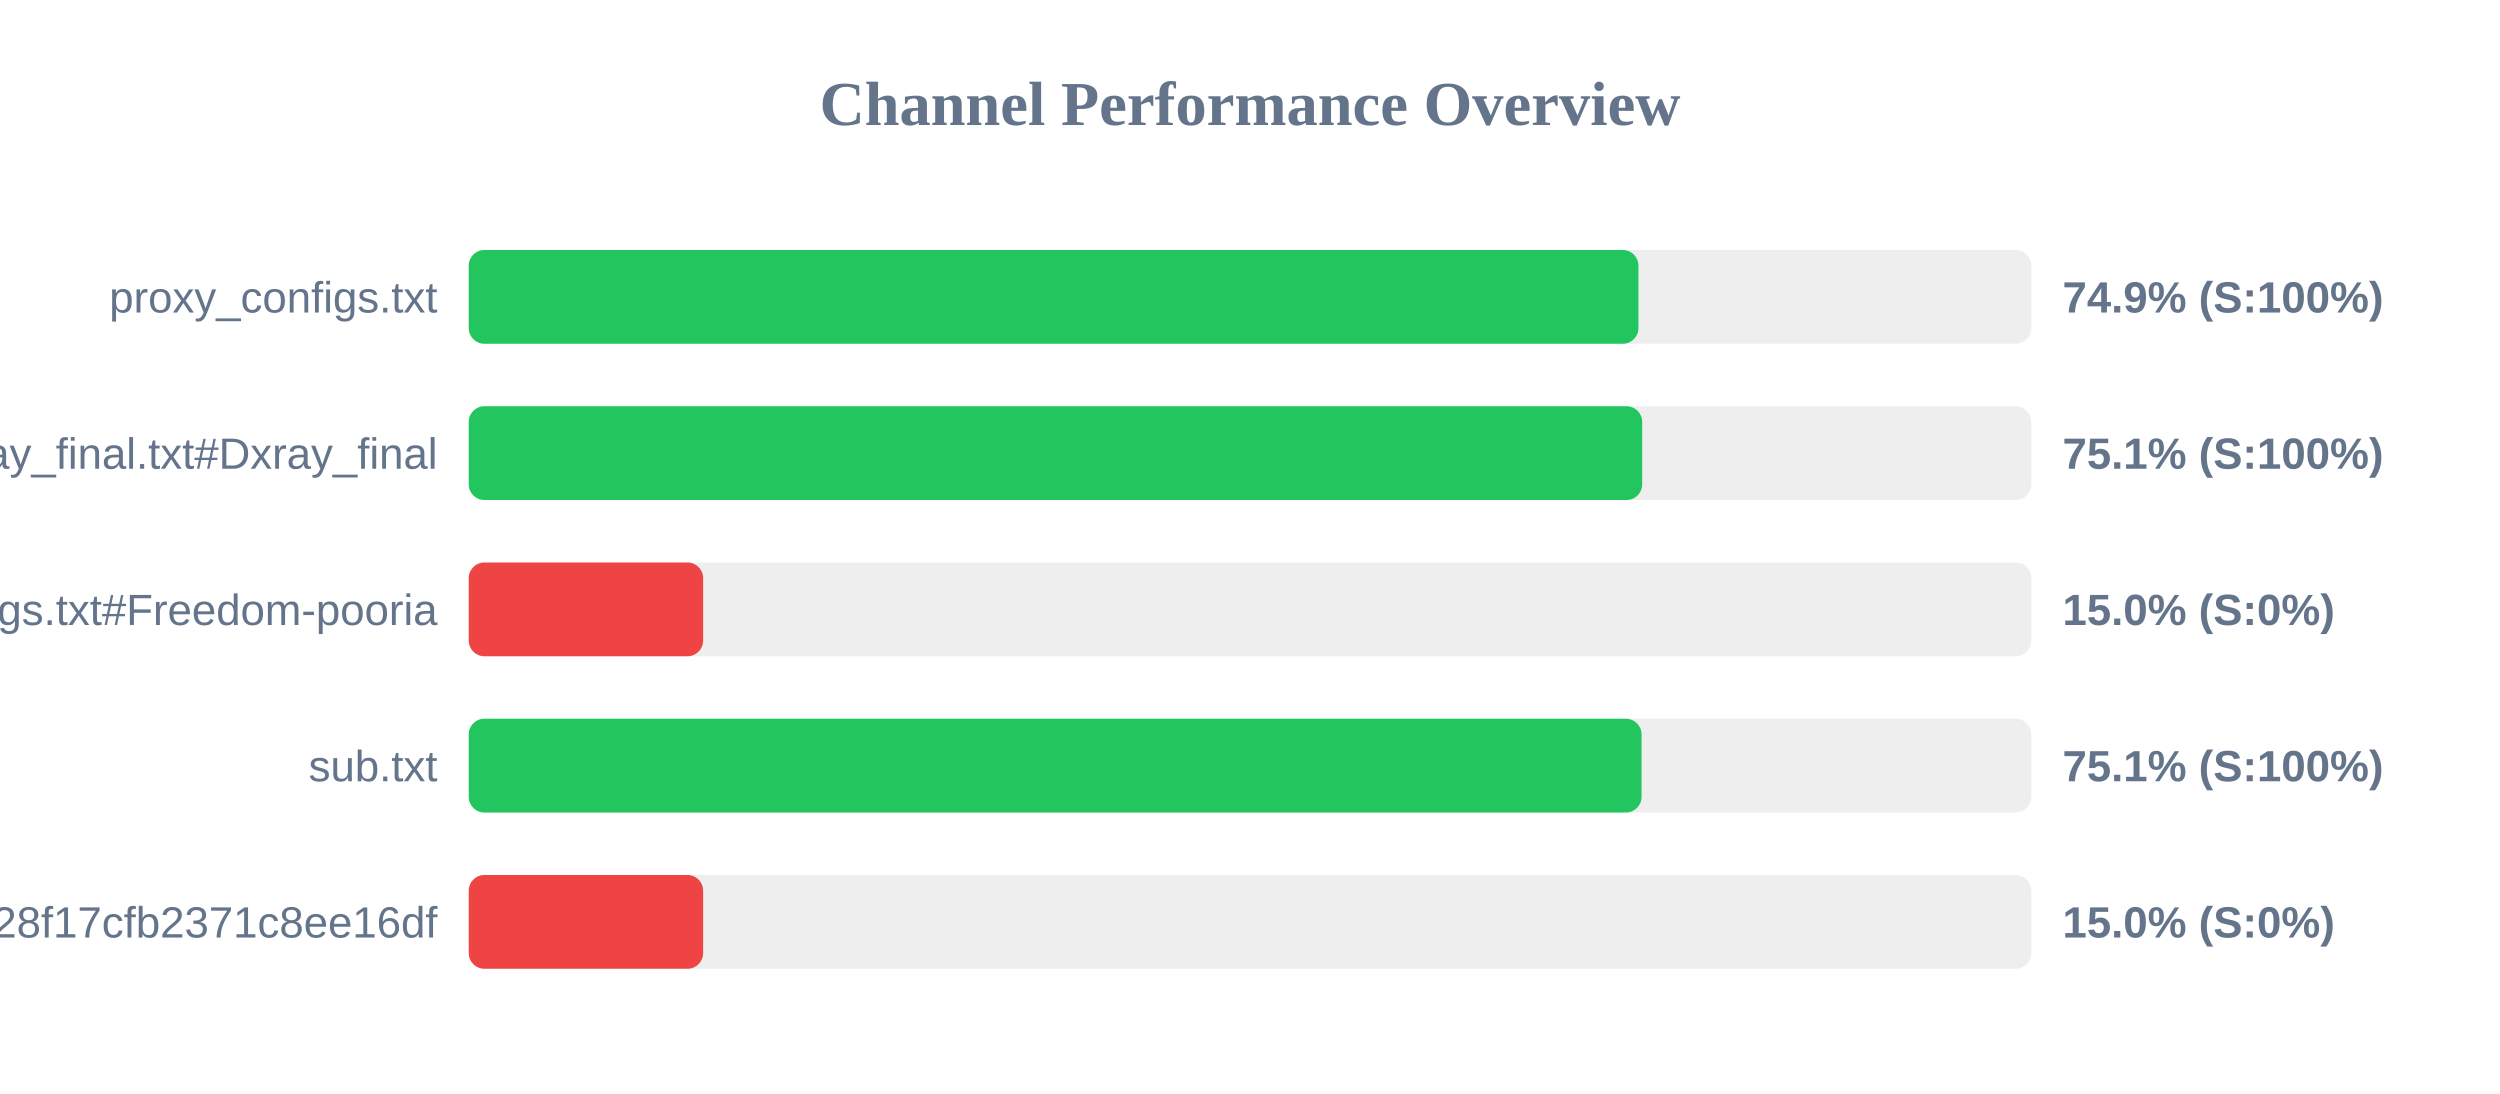
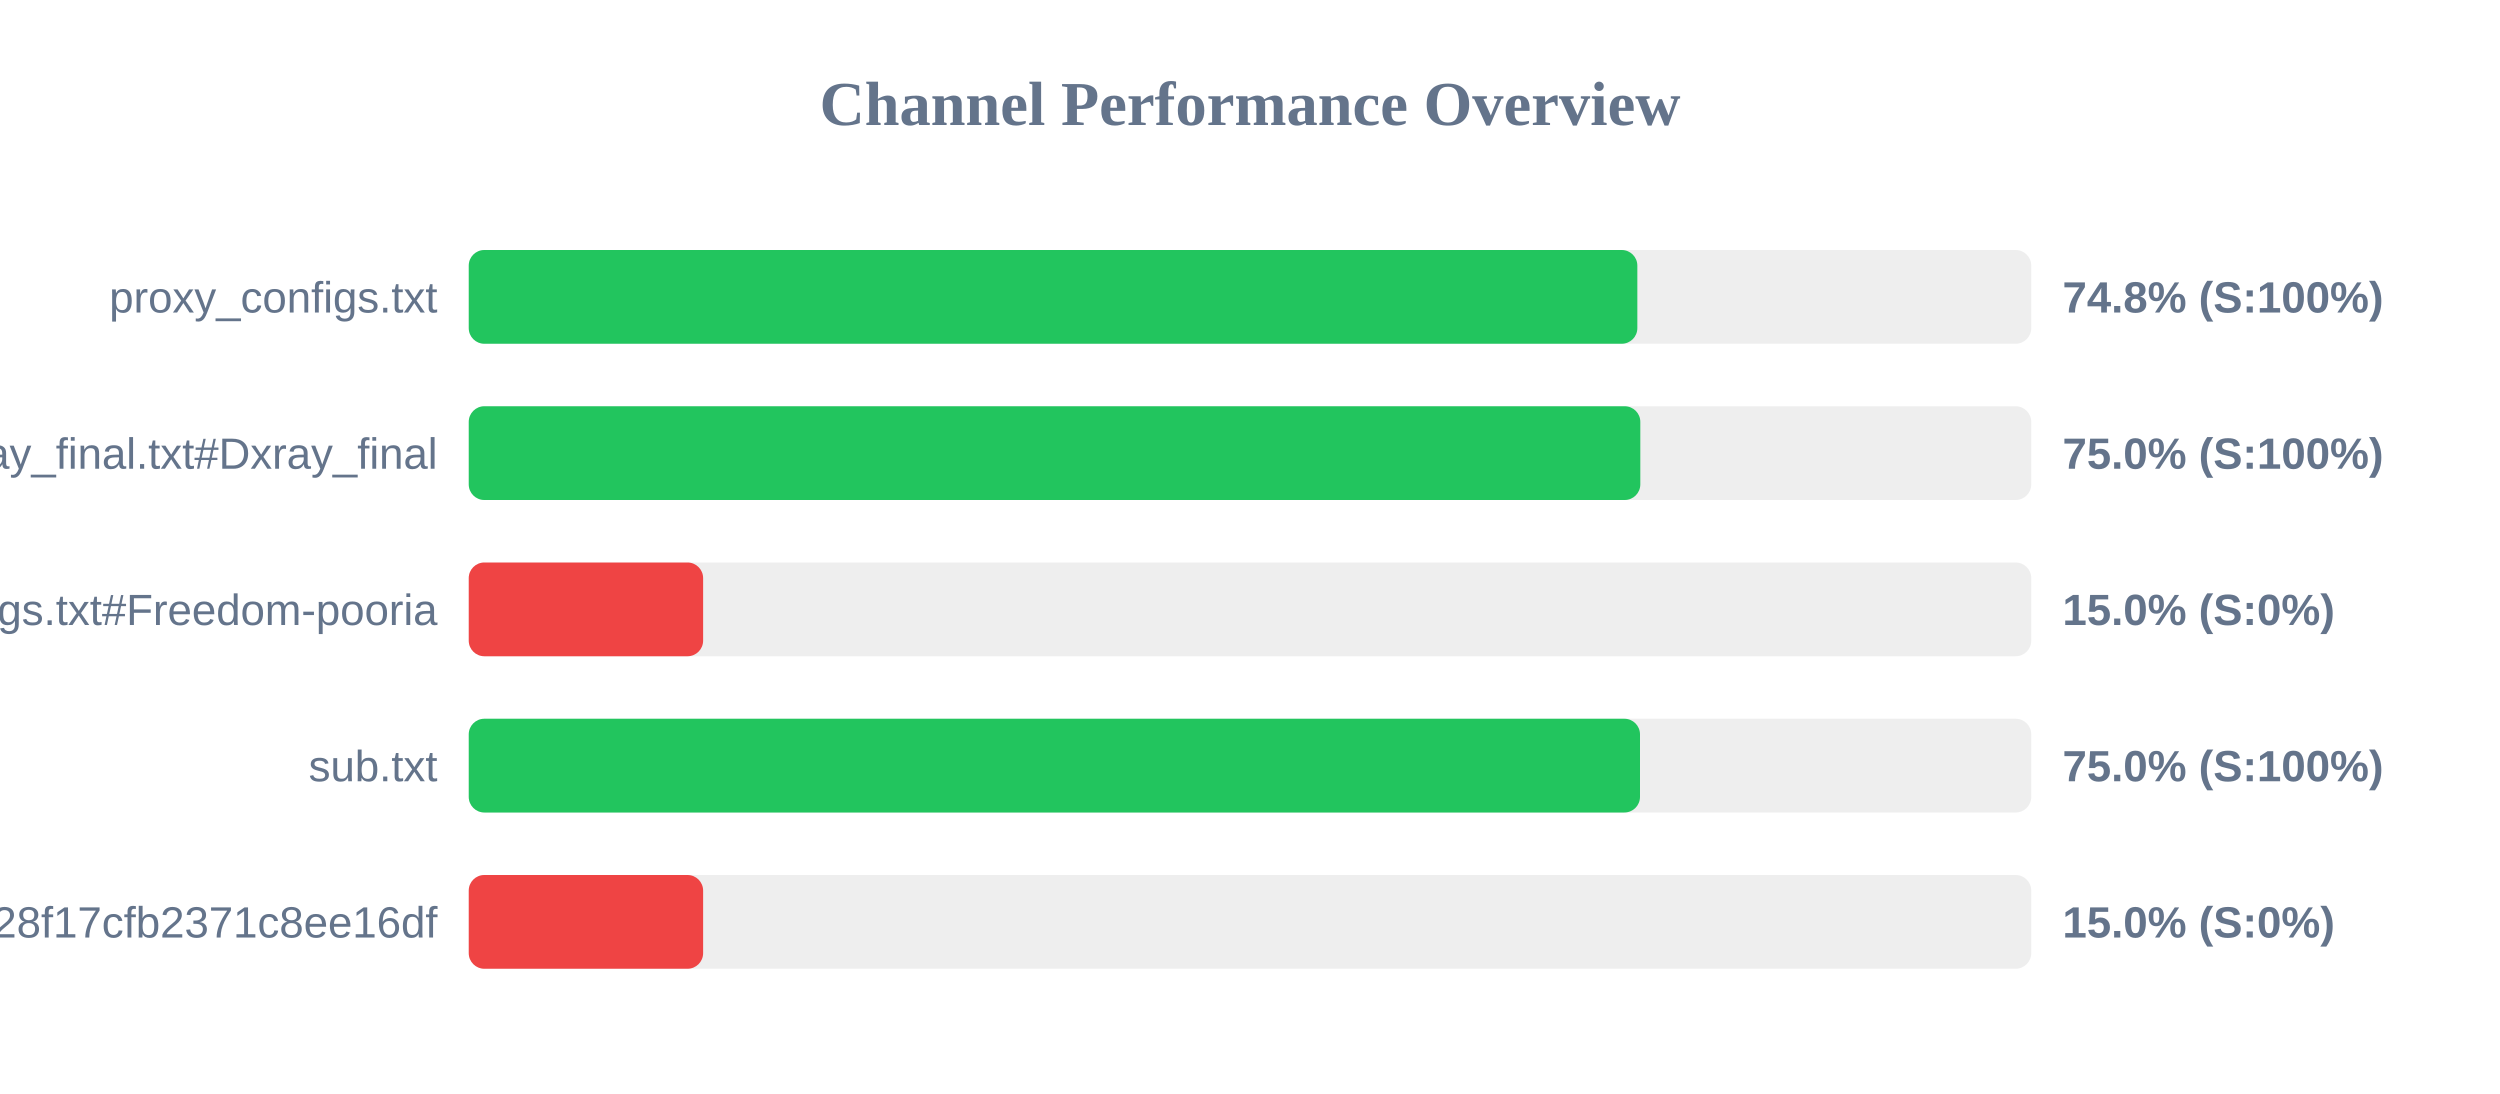
<svg xmlns="http://www.w3.org/2000/svg" width="800" height="350" version="1.1">
  <style>
        .row { font: 14px Arial; fill: #64748b; }
        .score { font: bold 14px Arial; fill: #64748b; }
    </style>
  <text x="400" y="40" text-anchor="middle" font-size="20px" font-weight="bold" fill="#64748b">Channel Performance Overview</text>
  <rect x="150" y="80" width="500" height="30" fill="#eee" rx="5" />
-   <rect x="150" y="80" width="374.3" height="30" fill="#22c55e" rx="5" />
+   <rect x="150" y="80" width="373.95" height="30" fill="#22c55e" rx="5" />
  <text x="140" y="100" text-anchor="end" class="row">proxy_configs.txt</text>
-   <text x="660" y="100" text-anchor="start" class="score">74.9% (S:100%)</text>
+   <text x="660" y="100" text-anchor="start" class="score">74.8% (S:100%)</text>
  <rect x="150" y="130" width="500" height="30" fill="#eee" rx="5" />
-   <rect x="150" y="130" width="375.5" height="30" fill="#22c55e" rx="5" />
+   <rect x="150" y="130" width="374.9" height="30" fill="#22c55e" rx="5" />
  <text x="140" y="150" text-anchor="end" class="row">xray_final.txt#Dxray_final</text>
-   <text x="660" y="150" text-anchor="start" class="score">75.1% (S:100%)</text>
+   <text x="660" y="150" text-anchor="start" class="score">75.0% (S:100%)</text>
  <rect x="150" y="180" width="500" height="30" fill="#eee" rx="5" />
  <rect x="150" y="180" width="75.0" height="30" fill="#ef4444" rx="5" />
  <text x="140" y="200" text-anchor="end" class="row">v2ray_configs.txt#Freedom-pooria</text>
  <text x="660" y="200" text-anchor="start" class="score">15.0% (S:0%)</text>
  <rect x="150" y="230" width="500" height="30" fill="#eee" rx="5" />
-   <rect x="150" y="230" width="375.3" height="30" fill="#22c55e" rx="5" />
+   <rect x="150" y="230" width="374.8" height="30" fill="#22c55e" rx="5" />
  <text x="140" y="250" text-anchor="end" class="row">sub.txt</text>
-   <text x="660" y="250" text-anchor="start" class="score">75.1% (S:100%)</text>
+   <text x="660" y="250" text-anchor="start" class="score">75.0% (S:100%)</text>
  <rect x="150" y="280" width="500" height="30" fill="#eee" rx="5" />
  <rect x="150" y="280" width="75.0" height="30" fill="#ef4444" rx="5" />
  <text x="140" y="300" text-anchor="end" class="row">?token=fedfed7b41b828f17cfb2371c8ee16df</text>
  <text x="660" y="300" text-anchor="start" class="score">15.0% (S:0%)</text>
</svg>
